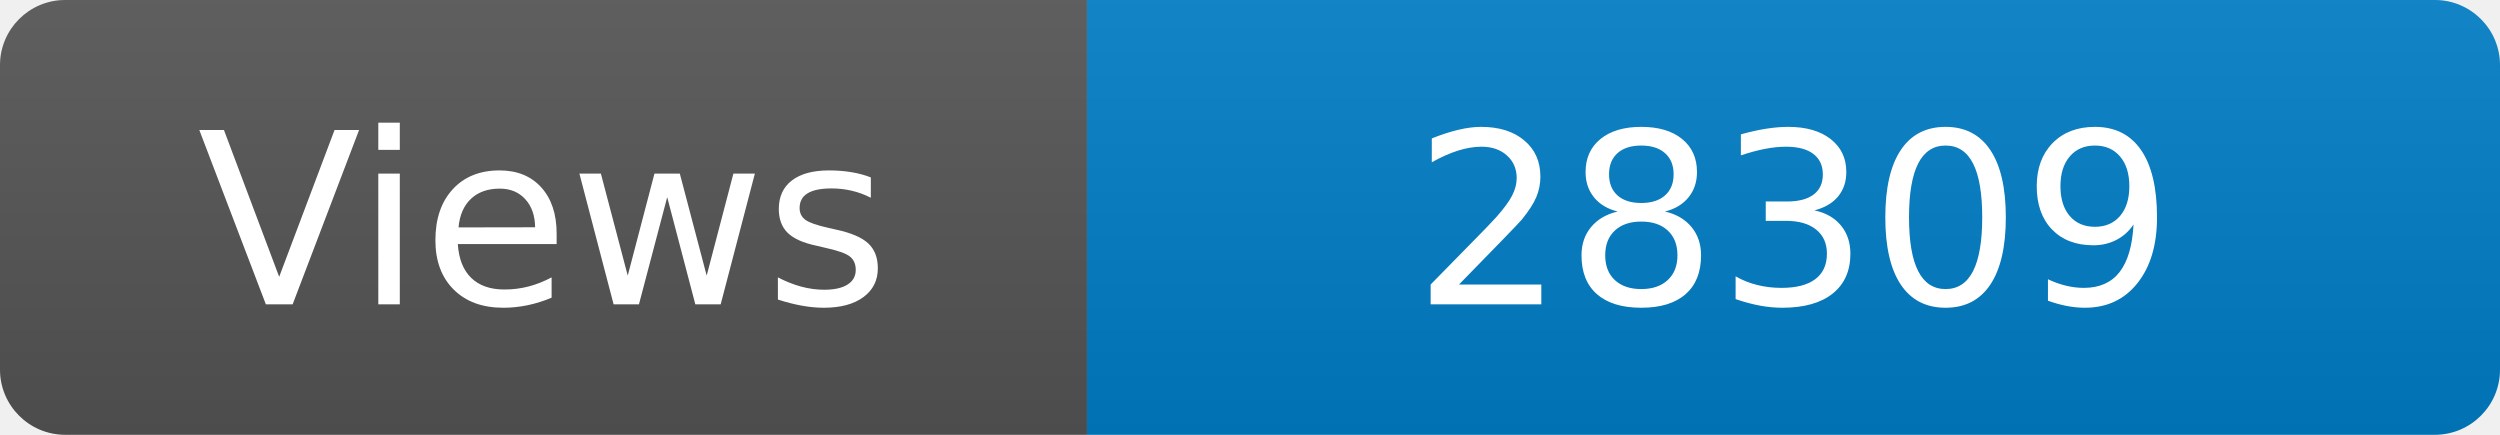
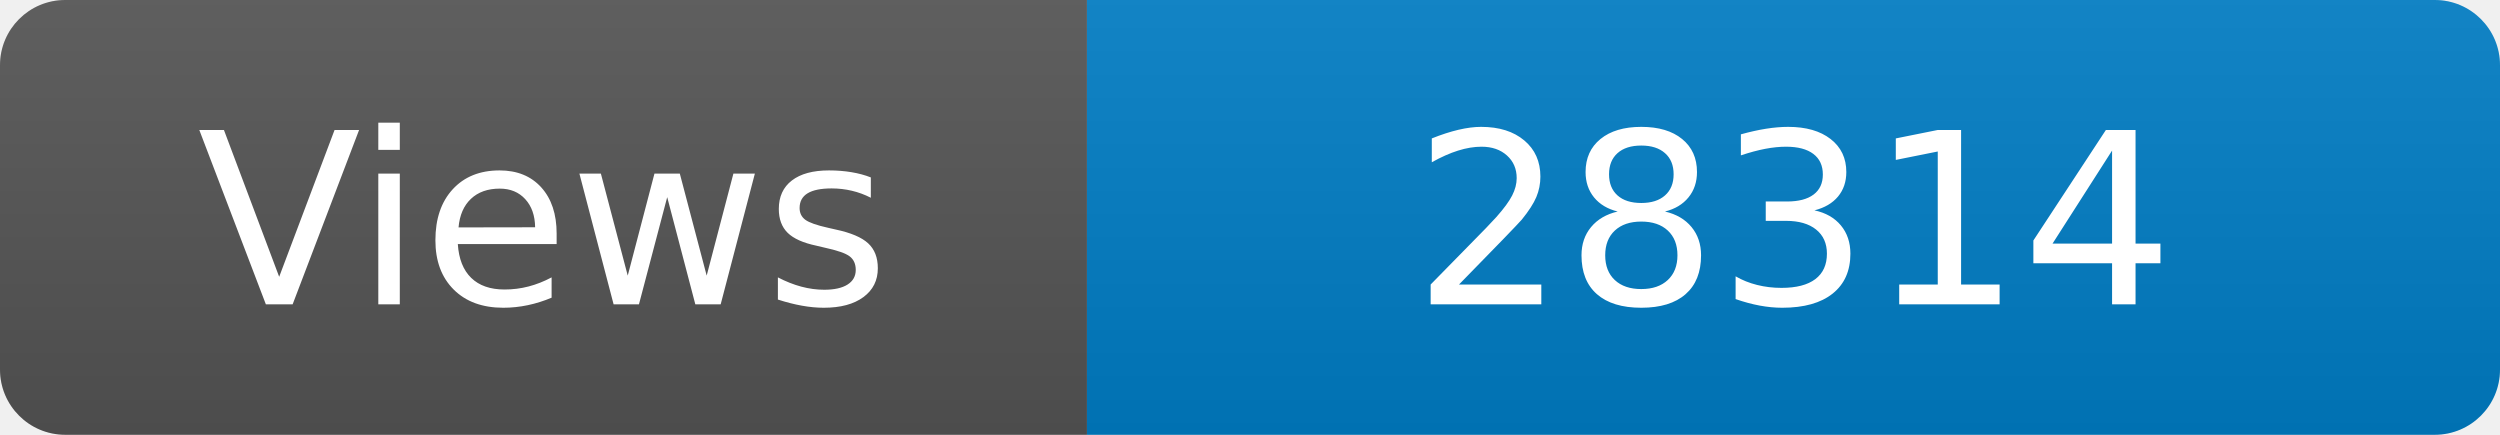
<svg xmlns="http://www.w3.org/2000/svg" width="115" height="20" role="img" aria-label="Maintained?: yes">
  <linearGradient id="s" x2="0" y2="100%">
    <stop offset="0" stop-color="#bbb" stop-opacity=".1" />
    <stop offset="1" stop-opacity=".1" />
  </linearGradient>
  <clipPath id="r">
    <rect width="115" height="20" rx="3" fill="#fff" />
  </clipPath>
  <g clip-path="url(#r)">
    <rect width="50" height="20" fill="#555" />
    <rect x="50" width="160" height="20" fill="#007ec6" />
    <rect width="115" height="20" fill="url(#s)" />
  </g>
  <g fill="#fff" text-anchor="middle" font-family="Verdana,Geneva,DejaVu Sans,sans-serif" font-size="110">
    <text x="250" y="140" transform="scale(.1)" fill="#fff">Views</text>
-     <text x="825" y="140" transform="scale(.1)" fill="#fff">28309</text>
+     <text x="825" y="140" transform="scale(.1)" fill="#fff">28314</text>
  </g>
</svg>
